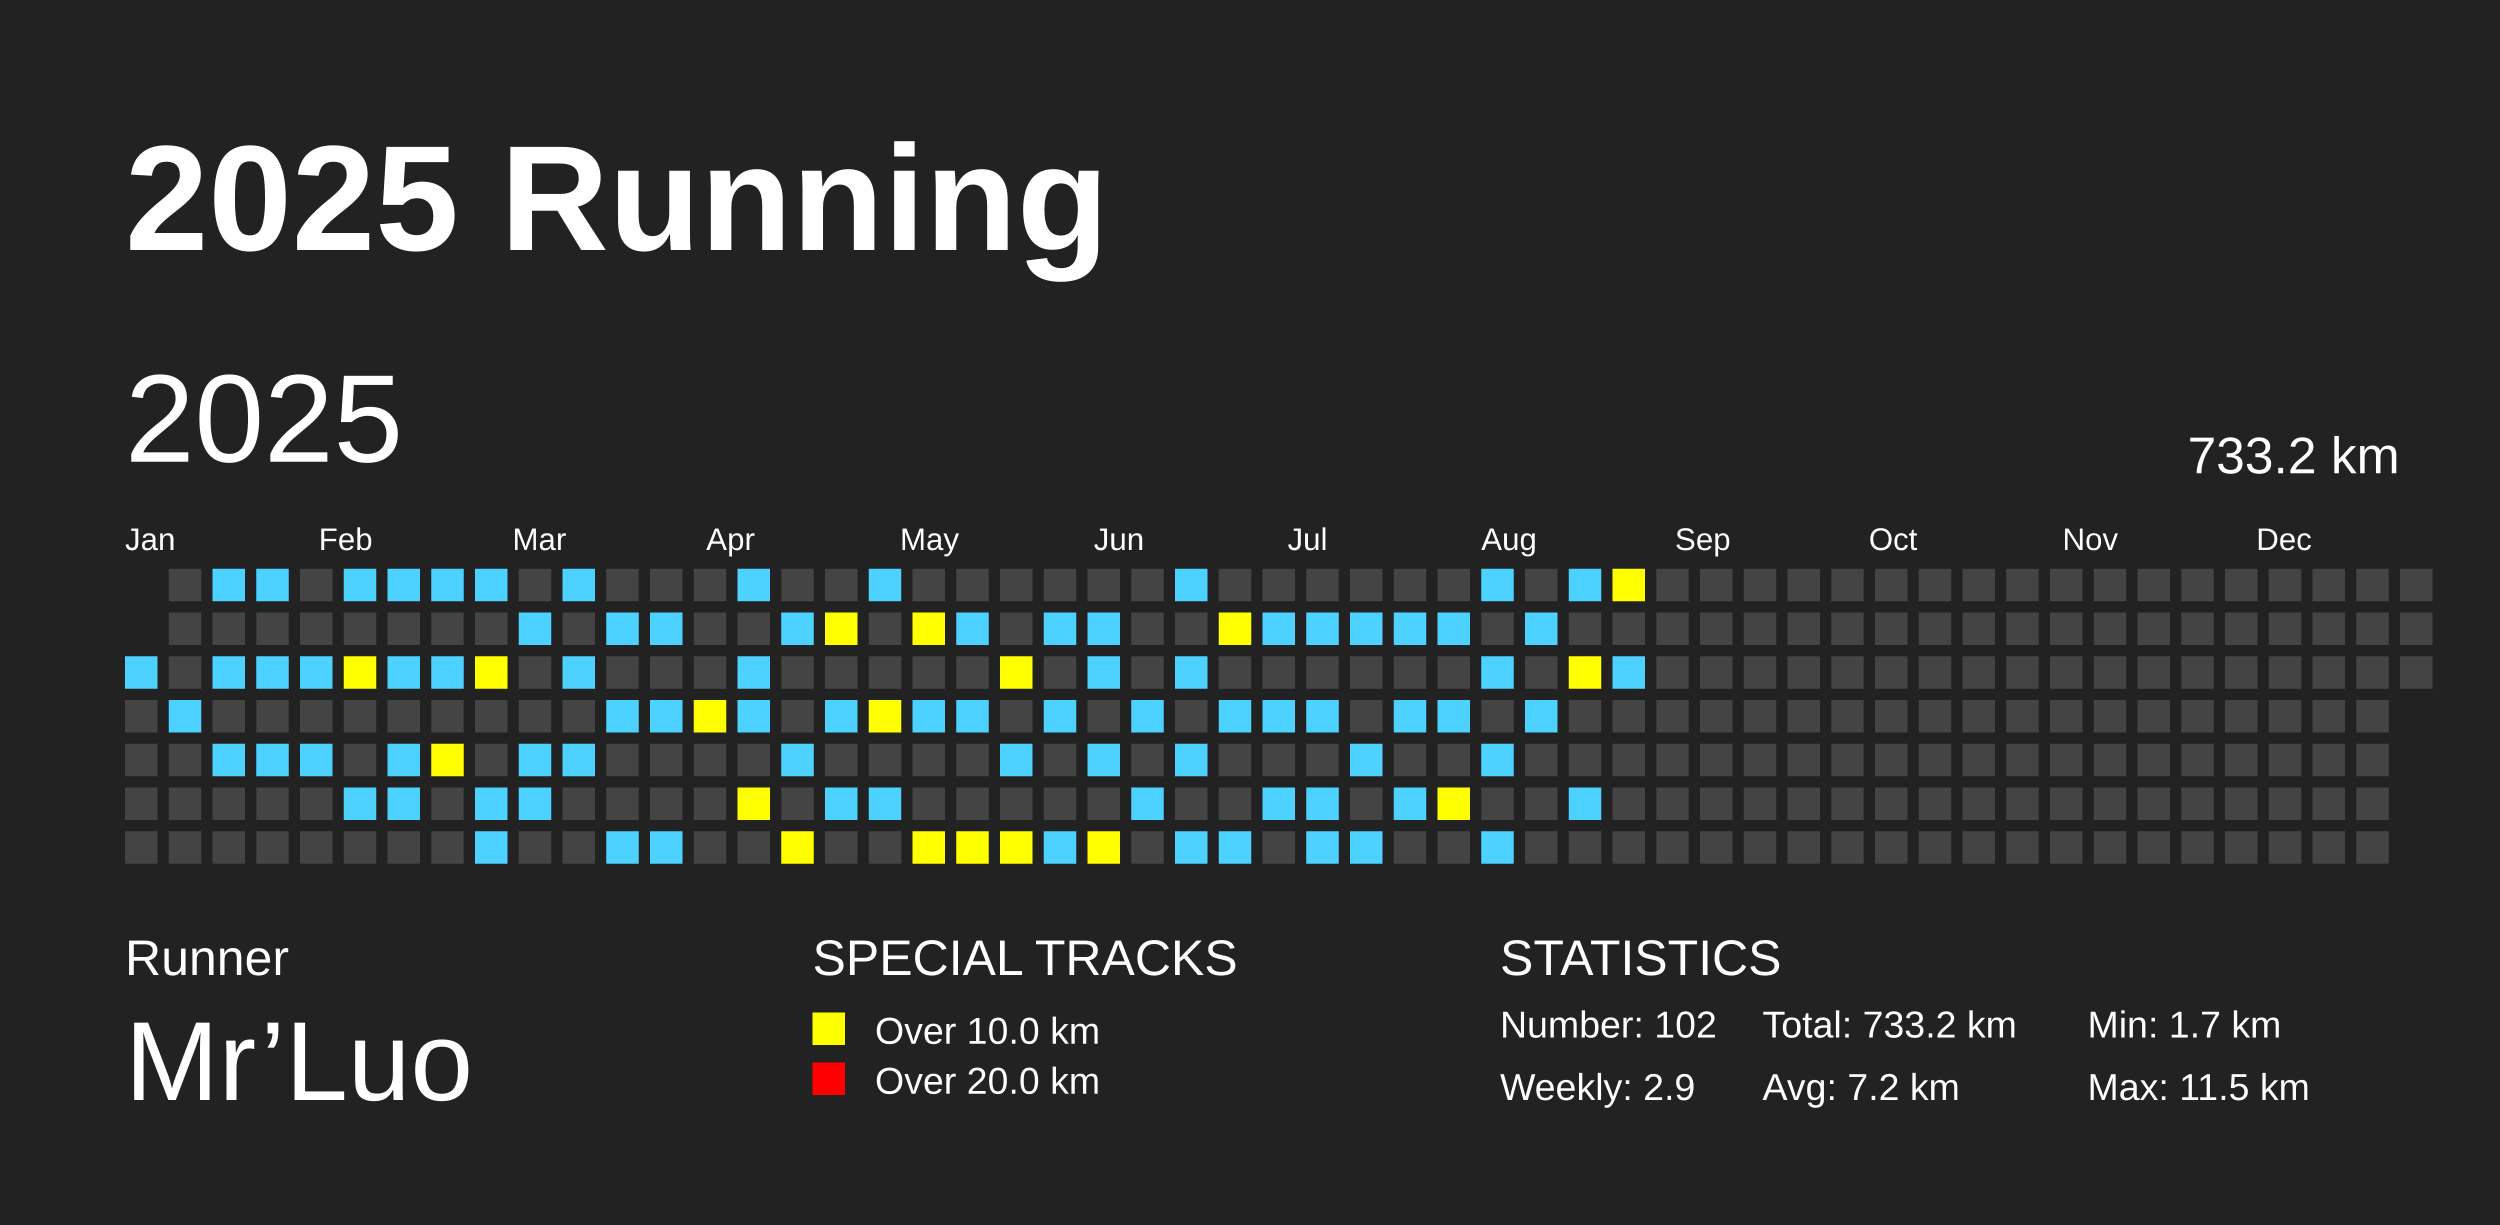
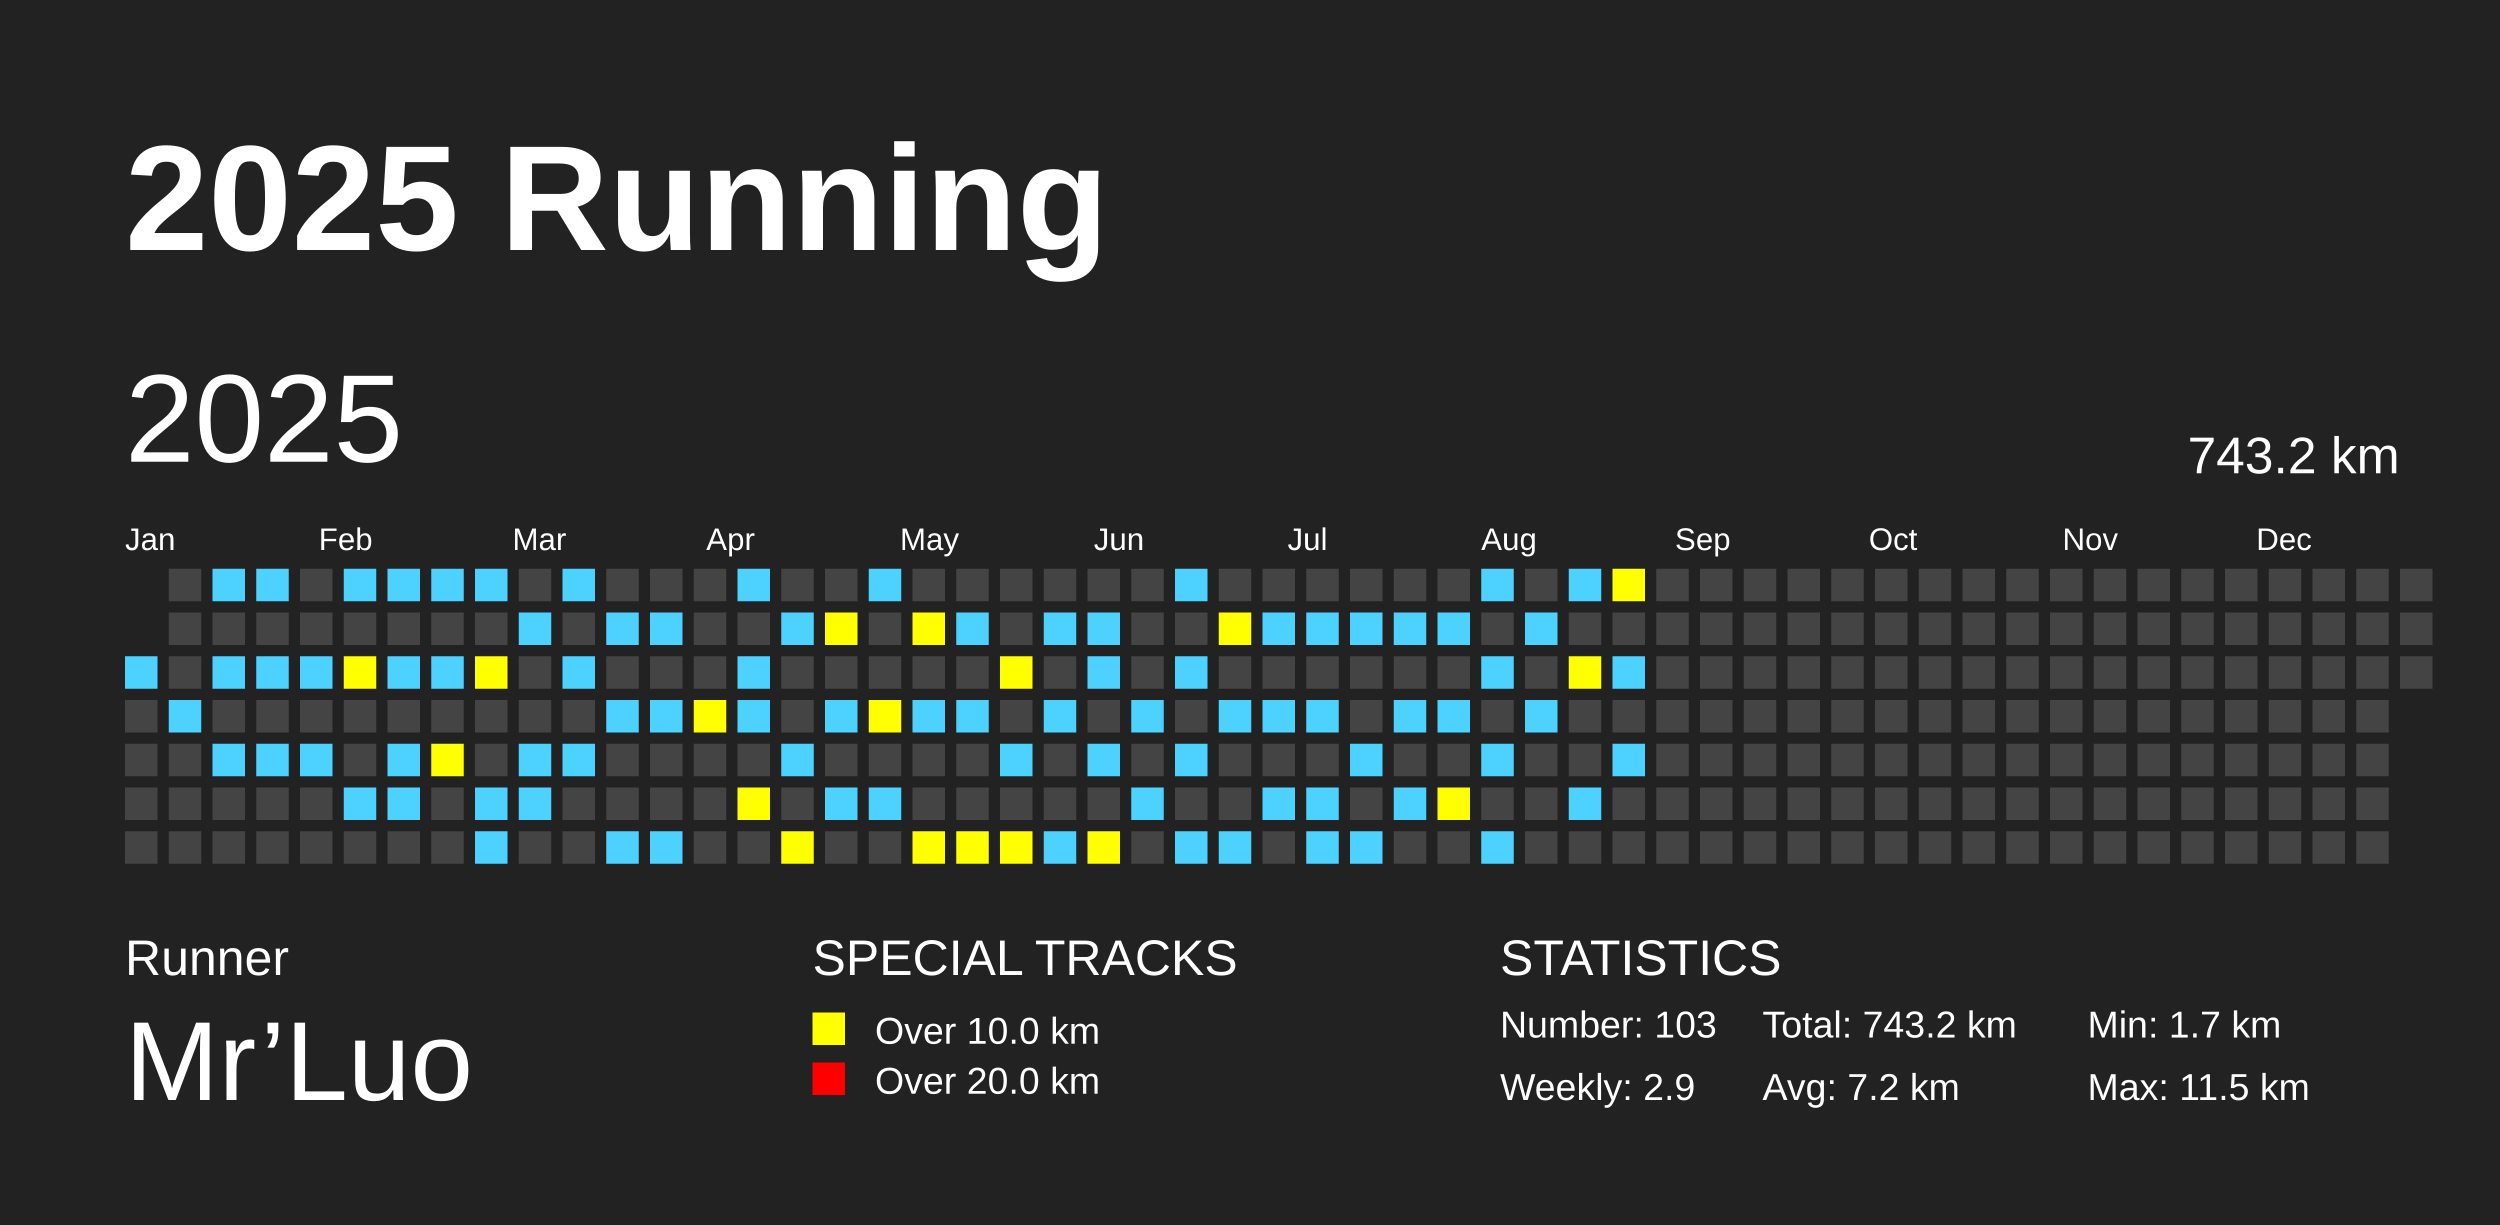
<svg xmlns="http://www.w3.org/2000/svg" baseProfile="full" height="98mm" version="1.1" viewBox="0,0,200,98" width="200mm">
  <defs />
  <rect fill="#222222" height="98" width="200" x="0" y="0" />
  <text fill="#FFFFFF" style="font-size:12px; font-family:Arial; font-weight:bold;" x="10" y="20">2025 Running</text>
  <text fill="#FFFFFF" style="font-size:4px; font-family:Arial" x="10" y="78">Runner</text>
  <text fill="#FFFFFF" style="font-size:9px; font-family:Arial" x="10" y="88">Mr’Luo</text>
  <text fill="#FFFFFF" style="font-size:4px; font-family:Arial" x="65" y="78">SPECIAL TRACKS</text>
  <rect fill="yellow" height="2.6" width="2.6" x="65" y="81" />
  <text fill="#FFFFFF" style="font-size:3px; font-family:Arial" x="70" y="83.5">Over 10.0 km</text>
  <rect fill="red" height="2.6" width="2.6" x="65" y="85" />
  <text fill="#FFFFFF" style="font-size:3px; font-family:Arial" x="70" y="87.5">Over 20.0 km</text>
  <text fill="#FFFFFF" style="font-size:4px; font-family:Arial" x="120" y="78">STATISTICS</text>
-   <text fill="#FFFFFF" style="font-size:3px; font-family:Arial" x="120" y="83">Number: 102</text>
+   <text fill="#FFFFFF" style="font-size:3px; font-family:Arial" x="120" y="83">Number: 103</text>
  <text fill="#FFFFFF" style="font-size:3px; font-family:Arial" x="120" y="88">Weekly: 2.9</text>
-   <text fill="#FFFFFF" style="font-size:3px; font-family:Arial" x="141" y="83">Total: 733.2 km</text>
+   <text fill="#FFFFFF" style="font-size:3px; font-family:Arial" x="141" y="83">Total: 743.2 km</text>
  <text fill="#FFFFFF" style="font-size:3px; font-family:Arial" x="141" y="88">Avg: 7.2 km</text>
  <text fill="#FFFFFF" style="font-size:3px; font-family:Arial" x="167" y="83">Min: 1.7 km</text>
  <text fill="#FFFFFF" style="font-size:3px; font-family:Arial" x="167" y="88">Max: 11.5 km</text>
  <text dominant-baseline="hanging" fill="#FFFFFF" style="font-size:10.0px; font-family:Arial;" x="10" y="30">2025</text>
-   <text dominant-baseline="hanging" fill="#FFFFFF" style="font-size:4.125px; font-family:Arial;" x="175" y="35">733.2 km</text>
+   <text dominant-baseline="hanging" fill="#FFFFFF" style="font-size:4.125px; font-family:Arial;" x="175" y="35">743.2 km</text>
  <text fill="#FFFFFF" style="font-size:2.5px; font-family:Arial" x="10.0" y="44">Jan</text>
  <text fill="#FFFFFF" style="font-size:2.5px; font-family:Arial" x="25.5" y="44">Feb</text>
  <text fill="#FFFFFF" style="font-size:2.5px; font-family:Arial" x="41.0" y="44">Mar</text>
  <text fill="#FFFFFF" style="font-size:2.5px; font-family:Arial" x="56.5" y="44">Apr</text>
  <text fill="#FFFFFF" style="font-size:2.5px; font-family:Arial" x="72.0" y="44">May</text>
  <text fill="#FFFFFF" style="font-size:2.5px; font-family:Arial" x="87.5" y="44">Jun</text>
  <text fill="#FFFFFF" style="font-size:2.5px; font-family:Arial" x="103.0" y="44">Jul</text>
  <text fill="#FFFFFF" style="font-size:2.5px; font-family:Arial" x="118.5" y="44">Aug</text>
  <text fill="#FFFFFF" style="font-size:2.5px; font-family:Arial" x="134.0" y="44">Sep</text>
  <text fill="#FFFFFF" style="font-size:2.5px; font-family:Arial" x="149.5" y="44">Oct</text>
  <text fill="#FFFFFF" style="font-size:2.5px; font-family:Arial" x="165.0" y="44">Nov</text>
  <text fill="#FFFFFF" style="font-size:2.5px; font-family:Arial" x="180.5" y="44">Dec</text>
  <rect fill="#4DD2FF" height="2.6" width="2.6" x="10.0" y="52.5" />
  <rect fill="#444444" height="2.6" width="2.6" x="10.0" y="56.0" />
  <rect fill="#444444" height="2.6" width="2.6" x="10.0" y="59.5" />
  <rect fill="#444444" height="2.6" width="2.6" x="10.0" y="63.0" />
  <rect fill="#444444" height="2.6" width="2.6" x="10.0" y="66.5" />
  <rect fill="#444444" height="2.6" width="2.6" x="13.5" y="45.5" />
  <rect fill="#444444" height="2.6" width="2.6" x="13.5" y="49.0" />
  <rect fill="#444444" height="2.6" width="2.6" x="13.5" y="52.5" />
  <rect fill="#4DD2FF" height="2.6" width="2.6" x="13.5" y="56.0" />
  <rect fill="#444444" height="2.6" width="2.6" x="13.5" y="59.5" />
  <rect fill="#444444" height="2.6" width="2.6" x="13.5" y="63.0" />
  <rect fill="#444444" height="2.6" width="2.6" x="13.5" y="66.5" />
  <rect fill="#4DD2FF" height="2.6" width="2.6" x="17.0" y="45.5" />
  <rect fill="#444444" height="2.6" width="2.6" x="17.0" y="49.0" />
  <rect fill="#4DD2FF" height="2.6" width="2.6" x="17.0" y="52.5" />
  <rect fill="#444444" height="2.6" width="2.6" x="17.0" y="56.0" />
  <rect fill="#4DD2FF" height="2.6" width="2.6" x="17.0" y="59.5" />
  <rect fill="#444444" height="2.6" width="2.6" x="17.0" y="63.0" />
  <rect fill="#444444" height="2.6" width="2.6" x="17.0" y="66.5" />
  <rect fill="#4DD2FF" height="2.6" width="2.6" x="20.5" y="45.5" />
  <rect fill="#444444" height="2.6" width="2.6" x="20.5" y="49.0" />
  <rect fill="#4DD2FF" height="2.6" width="2.6" x="20.5" y="52.5" />
  <rect fill="#444444" height="2.6" width="2.6" x="20.5" y="56.0" />
  <rect fill="#4DD2FF" height="2.6" width="2.6" x="20.5" y="59.5" />
  <rect fill="#444444" height="2.6" width="2.6" x="20.5" y="63.0" />
  <rect fill="#444444" height="2.6" width="2.6" x="20.5" y="66.5" />
  <rect fill="#444444" height="2.6" width="2.6" x="24.0" y="45.5" />
  <rect fill="#444444" height="2.6" width="2.6" x="24.0" y="49.0" />
  <rect fill="#4DD2FF" height="2.6" width="2.6" x="24.0" y="52.5" />
  <rect fill="#444444" height="2.6" width="2.6" x="24.0" y="56.0" />
  <rect fill="#4DD2FF" height="2.6" width="2.6" x="24.0" y="59.5" />
  <rect fill="#444444" height="2.6" width="2.6" x="24.0" y="63.0" />
  <rect fill="#444444" height="2.6" width="2.6" x="24.0" y="66.5" />
  <rect fill="#4DD2FF" height="2.6" width="2.6" x="27.5" y="45.5" />
  <rect fill="#444444" height="2.6" width="2.6" x="27.5" y="49.0" />
  <rect fill="yellow" height="2.6" width="2.6" x="27.5" y="52.5" />
  <rect fill="#444444" height="2.6" width="2.6" x="27.5" y="56.0" />
  <rect fill="#444444" height="2.6" width="2.6" x="27.5" y="59.5" />
  <rect fill="#4DD2FF" height="2.6" width="2.6" x="27.5" y="63.0" />
  <rect fill="#444444" height="2.6" width="2.6" x="27.5" y="66.5" />
  <rect fill="#4DD2FF" height="2.6" width="2.6" x="31.0" y="45.5" />
  <rect fill="#444444" height="2.6" width="2.6" x="31.0" y="49.0" />
  <rect fill="#4DD2FF" height="2.6" width="2.6" x="31.0" y="52.5" />
  <rect fill="#444444" height="2.6" width="2.6" x="31.0" y="56.0" />
  <rect fill="#4DD2FF" height="2.6" width="2.6" x="31.0" y="59.5" />
  <rect fill="#4DD2FF" height="2.6" width="2.6" x="31.0" y="63.0" />
  <rect fill="#444444" height="2.6" width="2.6" x="31.0" y="66.5" />
  <rect fill="#4DD2FF" height="2.6" width="2.6" x="34.5" y="45.5" />
  <rect fill="#444444" height="2.6" width="2.6" x="34.5" y="49.0" />
  <rect fill="#4DD2FF" height="2.6" width="2.6" x="34.5" y="52.5" />
  <rect fill="#444444" height="2.6" width="2.6" x="34.5" y="56.0" />
  <rect fill="yellow" height="2.6" width="2.6" x="34.5" y="59.5" />
  <rect fill="#444444" height="2.6" width="2.6" x="34.5" y="63.0" />
  <rect fill="#444444" height="2.6" width="2.6" x="34.5" y="66.5" />
  <rect fill="#4DD2FF" height="2.6" width="2.6" x="38.0" y="45.5" />
  <rect fill="#444444" height="2.6" width="2.6" x="38.0" y="49.0" />
  <rect fill="yellow" height="2.6" width="2.6" x="38.0" y="52.5" />
  <rect fill="#444444" height="2.6" width="2.6" x="38.0" y="56.0" />
  <rect fill="#444444" height="2.6" width="2.6" x="38.0" y="59.5" />
  <rect fill="#4DD2FF" height="2.6" width="2.6" x="38.0" y="63.0" />
  <rect fill="#4DD2FF" height="2.6" width="2.6" x="38.0" y="66.5" />
  <rect fill="#444444" height="2.6" width="2.6" x="41.5" y="45.5" />
  <rect fill="#4DD2FF" height="2.6" width="2.6" x="41.5" y="49.0" />
  <rect fill="#444444" height="2.6" width="2.6" x="41.5" y="52.5" />
  <rect fill="#444444" height="2.6" width="2.6" x="41.5" y="56.0" />
  <rect fill="#4DD2FF" height="2.6" width="2.6" x="41.5" y="59.5" />
  <rect fill="#4DD2FF" height="2.6" width="2.6" x="41.5" y="63.0" />
  <rect fill="#444444" height="2.6" width="2.6" x="41.5" y="66.5" />
  <rect fill="#4DD2FF" height="2.6" width="2.6" x="45.0" y="45.5" />
  <rect fill="#444444" height="2.6" width="2.6" x="45.0" y="49.0" />
  <rect fill="#4DD2FF" height="2.6" width="2.6" x="45.0" y="52.5" />
  <rect fill="#444444" height="2.6" width="2.6" x="45.0" y="56.0" />
  <rect fill="#4DD2FF" height="2.6" width="2.6" x="45.0" y="59.5" />
  <rect fill="#444444" height="2.6" width="2.6" x="45.0" y="63.0" />
  <rect fill="#444444" height="2.6" width="2.6" x="45.0" y="66.5" />
  <rect fill="#444444" height="2.6" width="2.6" x="48.5" y="45.5" />
  <rect fill="#4DD2FF" height="2.6" width="2.6" x="48.5" y="49.0" />
  <rect fill="#444444" height="2.6" width="2.6" x="48.5" y="52.5" />
  <rect fill="#4DD2FF" height="2.6" width="2.6" x="48.5" y="56.0" />
  <rect fill="#444444" height="2.6" width="2.6" x="48.5" y="59.5" />
  <rect fill="#444444" height="2.6" width="2.6" x="48.5" y="63.0" />
  <rect fill="#4DD2FF" height="2.6" width="2.6" x="48.5" y="66.5" />
  <rect fill="#444444" height="2.6" width="2.6" x="52.0" y="45.5" />
  <rect fill="#4DD2FF" height="2.6" width="2.6" x="52.0" y="49.0" />
  <rect fill="#444444" height="2.6" width="2.6" x="52.0" y="52.5" />
  <rect fill="#4DD2FF" height="2.6" width="2.6" x="52.0" y="56.0" />
  <rect fill="#444444" height="2.6" width="2.6" x="52.0" y="59.5" />
  <rect fill="#444444" height="2.6" width="2.6" x="52.0" y="63.0" />
  <rect fill="#4DD2FF" height="2.6" width="2.6" x="52.0" y="66.5" />
  <rect fill="#444444" height="2.6" width="2.6" x="55.5" y="45.5" />
  <rect fill="#444444" height="2.6" width="2.6" x="55.5" y="49.0" />
  <rect fill="#444444" height="2.6" width="2.6" x="55.5" y="52.5" />
  <rect fill="yellow" height="2.6" width="2.6" x="55.5" y="56.0" />
  <rect fill="#444444" height="2.6" width="2.6" x="55.5" y="59.5" />
  <rect fill="#444444" height="2.6" width="2.6" x="55.5" y="63.0" />
  <rect fill="#444444" height="2.6" width="2.6" x="55.5" y="66.5" />
  <rect fill="#4DD2FF" height="2.6" width="2.6" x="59.0" y="45.5" />
  <rect fill="#444444" height="2.6" width="2.6" x="59.0" y="49.0" />
  <rect fill="#4DD2FF" height="2.6" width="2.6" x="59.0" y="52.5" />
  <rect fill="#4DD2FF" height="2.6" width="2.6" x="59.0" y="56.0" />
  <rect fill="#444444" height="2.6" width="2.6" x="59.0" y="59.5" />
  <rect fill="yellow" height="2.6" width="2.6" x="59.0" y="63.0" />
  <rect fill="#444444" height="2.6" width="2.6" x="59.0" y="66.5" />
  <rect fill="#444444" height="2.6" width="2.6" x="62.5" y="45.5" />
  <rect fill="#4DD2FF" height="2.6" width="2.6" x="62.5" y="49.0" />
  <rect fill="#444444" height="2.6" width="2.6" x="62.5" y="52.5" />
  <rect fill="#444444" height="2.6" width="2.6" x="62.5" y="56.0" />
  <rect fill="#4DD2FF" height="2.6" width="2.6" x="62.5" y="59.5" />
  <rect fill="#444444" height="2.6" width="2.6" x="62.5" y="63.0" />
  <rect fill="yellow" height="2.6" width="2.6" x="62.5" y="66.5" />
  <rect fill="#444444" height="2.6" width="2.6" x="66.0" y="45.5" />
  <rect fill="yellow" height="2.6" width="2.6" x="66.0" y="49.0" />
  <rect fill="#444444" height="2.6" width="2.6" x="66.0" y="52.5" />
  <rect fill="#4DD2FF" height="2.6" width="2.6" x="66.0" y="56.0" />
  <rect fill="#444444" height="2.6" width="2.6" x="66.0" y="59.5" />
  <rect fill="#4DD2FF" height="2.6" width="2.6" x="66.0" y="63.0" />
  <rect fill="#444444" height="2.6" width="2.6" x="66.0" y="66.5" />
  <rect fill="#4DD2FF" height="2.6" width="2.6" x="69.5" y="45.5" />
  <rect fill="#444444" height="2.6" width="2.6" x="69.5" y="49.0" />
  <rect fill="#444444" height="2.6" width="2.6" x="69.5" y="52.5" />
  <rect fill="yellow" height="2.6" width="2.6" x="69.5" y="56.0" />
  <rect fill="#444444" height="2.6" width="2.6" x="69.5" y="59.5" />
  <rect fill="#4DD2FF" height="2.6" width="2.6" x="69.5" y="63.0" />
  <rect fill="#444444" height="2.6" width="2.6" x="69.5" y="66.5" />
  <rect fill="#444444" height="2.6" width="2.6" x="73.0" y="45.5" />
  <rect fill="yellow" height="2.6" width="2.6" x="73.0" y="49.0" />
  <rect fill="#444444" height="2.6" width="2.6" x="73.0" y="52.5" />
  <rect fill="#4DD2FF" height="2.6" width="2.6" x="73.0" y="56.0" />
  <rect fill="#444444" height="2.6" width="2.6" x="73.0" y="59.5" />
  <rect fill="#444444" height="2.6" width="2.6" x="73.0" y="63.0" />
  <rect fill="yellow" height="2.6" width="2.6" x="73.0" y="66.5" />
  <rect fill="#444444" height="2.6" width="2.6" x="76.5" y="45.5" />
  <rect fill="#4DD2FF" height="2.6" width="2.6" x="76.5" y="49.0" />
  <rect fill="#444444" height="2.6" width="2.6" x="76.5" y="52.5" />
  <rect fill="#4DD2FF" height="2.6" width="2.6" x="76.5" y="56.0" />
  <rect fill="#444444" height="2.6" width="2.6" x="76.5" y="59.5" />
  <rect fill="#444444" height="2.6" width="2.6" x="76.5" y="63.0" />
  <rect fill="yellow" height="2.6" width="2.6" x="76.5" y="66.5" />
  <rect fill="#444444" height="2.6" width="2.6" x="80.0" y="45.5" />
  <rect fill="#444444" height="2.6" width="2.6" x="80.0" y="49.0" />
  <rect fill="yellow" height="2.6" width="2.6" x="80.0" y="52.5" />
  <rect fill="#444444" height="2.6" width="2.6" x="80.0" y="56.0" />
  <rect fill="#4DD2FF" height="2.6" width="2.6" x="80.0" y="59.5" />
  <rect fill="#444444" height="2.6" width="2.6" x="80.0" y="63.0" />
  <rect fill="yellow" height="2.6" width="2.6" x="80.0" y="66.5" />
  <rect fill="#444444" height="2.6" width="2.6" x="83.5" y="45.5" />
  <rect fill="#4DD2FF" height="2.6" width="2.6" x="83.5" y="49.0" />
  <rect fill="#444444" height="2.6" width="2.6" x="83.5" y="52.5" />
  <rect fill="#4DD2FF" height="2.6" width="2.6" x="83.5" y="56.0" />
  <rect fill="#444444" height="2.6" width="2.6" x="83.5" y="59.5" />
  <rect fill="#444444" height="2.6" width="2.6" x="83.5" y="63.0" />
  <rect fill="#4DD2FF" height="2.6" width="2.6" x="83.5" y="66.5" />
  <rect fill="#444444" height="2.6" width="2.6" x="87.0" y="45.5" />
  <rect fill="#4DD2FF" height="2.6" width="2.6" x="87.0" y="49.0" />
  <rect fill="#4DD2FF" height="2.6" width="2.6" x="87.0" y="52.5" />
  <rect fill="#444444" height="2.6" width="2.6" x="87.0" y="56.0" />
  <rect fill="#4DD2FF" height="2.6" width="2.6" x="87.0" y="59.5" />
  <rect fill="#444444" height="2.6" width="2.6" x="87.0" y="63.0" />
  <rect fill="yellow" height="2.6" width="2.6" x="87.0" y="66.5" />
  <rect fill="#444444" height="2.6" width="2.6" x="90.5" y="45.5" />
  <rect fill="#444444" height="2.6" width="2.6" x="90.5" y="49.0" />
  <rect fill="#444444" height="2.6" width="2.6" x="90.5" y="52.5" />
  <rect fill="#4DD2FF" height="2.6" width="2.6" x="90.5" y="56.0" />
  <rect fill="#444444" height="2.6" width="2.6" x="90.5" y="59.5" />
  <rect fill="#4DD2FF" height="2.6" width="2.6" x="90.5" y="63.0" />
  <rect fill="#444444" height="2.6" width="2.6" x="90.5" y="66.5" />
  <rect fill="#4DD2FF" height="2.6" width="2.6" x="94.0" y="45.5" />
  <rect fill="#444444" height="2.6" width="2.6" x="94.0" y="49.0" />
  <rect fill="#4DD2FF" height="2.6" width="2.6" x="94.0" y="52.5" />
  <rect fill="#444444" height="2.6" width="2.6" x="94.0" y="56.0" />
  <rect fill="#4DD2FF" height="2.6" width="2.6" x="94.0" y="59.5" />
  <rect fill="#444444" height="2.6" width="2.6" x="94.0" y="63.0" />
  <rect fill="#4DD2FF" height="2.6" width="2.6" x="94.0" y="66.5" />
  <rect fill="#444444" height="2.6" width="2.6" x="97.5" y="45.5" />
  <rect fill="yellow" height="2.6" width="2.6" x="97.5" y="49.0" />
  <rect fill="#444444" height="2.6" width="2.6" x="97.5" y="52.5" />
  <rect fill="#4DD2FF" height="2.6" width="2.6" x="97.5" y="56.0" />
  <rect fill="#444444" height="2.6" width="2.6" x="97.5" y="59.5" />
  <rect fill="#444444" height="2.6" width="2.6" x="97.5" y="63.0" />
  <rect fill="#4DD2FF" height="2.6" width="2.6" x="97.5" y="66.5" />
  <rect fill="#444444" height="2.6" width="2.6" x="101.0" y="45.5" />
  <rect fill="#4DD2FF" height="2.6" width="2.6" x="101.0" y="49.0" />
  <rect fill="#444444" height="2.6" width="2.6" x="101.0" y="52.5" />
  <rect fill="#4DD2FF" height="2.6" width="2.6" x="101.0" y="56.0" />
  <rect fill="#444444" height="2.6" width="2.6" x="101.0" y="59.5" />
  <rect fill="#4DD2FF" height="2.6" width="2.6" x="101.0" y="63.0" />
  <rect fill="#444444" height="2.6" width="2.6" x="101.0" y="66.5" />
  <rect fill="#444444" height="2.6" width="2.6" x="104.5" y="45.5" />
  <rect fill="#4DD2FF" height="2.6" width="2.6" x="104.5" y="49.0" />
  <rect fill="#444444" height="2.6" width="2.6" x="104.5" y="52.5" />
  <rect fill="#4DD2FF" height="2.6" width="2.6" x="104.5" y="56.0" />
  <rect fill="#444444" height="2.6" width="2.6" x="104.5" y="59.5" />
  <rect fill="#4DD2FF" height="2.6" width="2.6" x="104.5" y="63.0" />
  <rect fill="#4DD2FF" height="2.6" width="2.6" x="104.5" y="66.5" />
  <rect fill="#444444" height="2.6" width="2.6" x="108.0" y="45.5" />
  <rect fill="#4DD2FF" height="2.6" width="2.6" x="108.0" y="49.0" />
  <rect fill="#444444" height="2.6" width="2.6" x="108.0" y="52.5" />
  <rect fill="#444444" height="2.6" width="2.6" x="108.0" y="56.0" />
  <rect fill="#4DD2FF" height="2.6" width="2.6" x="108.0" y="59.5" />
  <rect fill="#444444" height="2.6" width="2.6" x="108.0" y="63.0" />
  <rect fill="#4DD2FF" height="2.6" width="2.6" x="108.0" y="66.5" />
  <rect fill="#444444" height="2.6" width="2.6" x="111.5" y="45.5" />
  <rect fill="#4DD2FF" height="2.6" width="2.6" x="111.5" y="49.0" />
  <rect fill="#444444" height="2.6" width="2.6" x="111.5" y="52.5" />
  <rect fill="#4DD2FF" height="2.6" width="2.6" x="111.5" y="56.0" />
  <rect fill="#444444" height="2.6" width="2.6" x="111.5" y="59.5" />
  <rect fill="#4DD2FF" height="2.6" width="2.6" x="111.5" y="63.0" />
  <rect fill="#444444" height="2.6" width="2.6" x="111.5" y="66.5" />
  <rect fill="#444444" height="2.6" width="2.6" x="115.0" y="45.5" />
  <rect fill="#4DD2FF" height="2.6" width="2.6" x="115.0" y="49.0" />
  <rect fill="#444444" height="2.6" width="2.6" x="115.0" y="52.5" />
  <rect fill="#4DD2FF" height="2.6" width="2.6" x="115.0" y="56.0" />
  <rect fill="#444444" height="2.6" width="2.6" x="115.0" y="59.5" />
  <rect fill="yellow" height="2.6" width="2.6" x="115.0" y="63.0" />
  <rect fill="#444444" height="2.6" width="2.6" x="115.0" y="66.5" />
  <rect fill="#4DD2FF" height="2.6" width="2.6" x="118.5" y="45.5" />
  <rect fill="#444444" height="2.6" width="2.6" x="118.5" y="49.0" />
  <rect fill="#4DD2FF" height="2.6" width="2.6" x="118.5" y="52.5" />
  <rect fill="#444444" height="2.6" width="2.6" x="118.5" y="56.0" />
  <rect fill="#4DD2FF" height="2.6" width="2.6" x="118.5" y="59.5" />
  <rect fill="#444444" height="2.6" width="2.6" x="118.5" y="63.0" />
  <rect fill="#4DD2FF" height="2.6" width="2.6" x="118.5" y="66.5" />
  <rect fill="#444444" height="2.6" width="2.6" x="122.0" y="45.5" />
  <rect fill="#4DD2FF" height="2.6" width="2.6" x="122.0" y="49.0" />
  <rect fill="#444444" height="2.6" width="2.6" x="122.0" y="52.5" />
  <rect fill="#4DD2FF" height="2.6" width="2.6" x="122.0" y="56.0" />
  <rect fill="#444444" height="2.6" width="2.6" x="122.0" y="59.5" />
  <rect fill="#444444" height="2.6" width="2.6" x="122.0" y="63.0" />
  <rect fill="#444444" height="2.6" width="2.6" x="122.0" y="66.5" />
  <rect fill="#4DD2FF" height="2.6" width="2.6" x="125.5" y="45.5" />
  <rect fill="#444444" height="2.6" width="2.6" x="125.5" y="49.0" />
  <rect fill="yellow" height="2.6" width="2.6" x="125.5" y="52.5" />
  <rect fill="#444444" height="2.6" width="2.6" x="125.5" y="56.0" />
  <rect fill="#444444" height="2.6" width="2.6" x="125.5" y="59.5" />
  <rect fill="#4DD2FF" height="2.6" width="2.6" x="125.5" y="63.0" />
  <rect fill="#444444" height="2.6" width="2.6" x="125.5" y="66.5" />
  <rect fill="yellow" height="2.6" width="2.6" x="129.0" y="45.5" />
  <rect fill="#444444" height="2.6" width="2.6" x="129.0" y="49.0" />
  <rect fill="#4DD2FF" height="2.6" width="2.6" x="129.0" y="52.5" />
  <rect fill="#444444" height="2.6" width="2.6" x="129.0" y="56.0" />
-   <rect fill="#444444" height="2.6" width="2.6" x="129.0" y="59.5" />
+   <rect fill="#4DD2FF" height="2.6" width="2.6" x="129.0" y="59.5" />
  <rect fill="#444444" height="2.6" width="2.6" x="129.0" y="63.0" />
  <rect fill="#444444" height="2.6" width="2.6" x="129.0" y="66.5" />
  <rect fill="#444444" height="2.6" width="2.6" x="132.5" y="45.5" />
  <rect fill="#444444" height="2.6" width="2.6" x="132.5" y="49.0" />
  <rect fill="#444444" height="2.6" width="2.6" x="132.5" y="52.5" />
  <rect fill="#444444" height="2.6" width="2.6" x="132.5" y="56.0" />
  <rect fill="#444444" height="2.6" width="2.6" x="132.5" y="59.5" />
  <rect fill="#444444" height="2.6" width="2.6" x="132.5" y="63.0" />
  <rect fill="#444444" height="2.6" width="2.6" x="132.5" y="66.5" />
  <rect fill="#444444" height="2.6" width="2.6" x="136.0" y="45.5" />
  <rect fill="#444444" height="2.6" width="2.6" x="136.0" y="49.0" />
  <rect fill="#444444" height="2.6" width="2.6" x="136.0" y="52.5" />
  <rect fill="#444444" height="2.6" width="2.6" x="136.0" y="56.0" />
  <rect fill="#444444" height="2.6" width="2.6" x="136.0" y="59.5" />
  <rect fill="#444444" height="2.6" width="2.6" x="136.0" y="63.0" />
  <rect fill="#444444" height="2.6" width="2.6" x="136.0" y="66.5" />
  <rect fill="#444444" height="2.6" width="2.6" x="139.5" y="45.5" />
  <rect fill="#444444" height="2.6" width="2.6" x="139.5" y="49.0" />
  <rect fill="#444444" height="2.6" width="2.6" x="139.5" y="52.5" />
  <rect fill="#444444" height="2.6" width="2.6" x="139.5" y="56.0" />
  <rect fill="#444444" height="2.6" width="2.6" x="139.5" y="59.5" />
  <rect fill="#444444" height="2.6" width="2.6" x="139.5" y="63.0" />
  <rect fill="#444444" height="2.6" width="2.6" x="139.5" y="66.5" />
  <rect fill="#444444" height="2.6" width="2.6" x="143.0" y="45.5" />
  <rect fill="#444444" height="2.6" width="2.6" x="143.0" y="49.0" />
  <rect fill="#444444" height="2.6" width="2.6" x="143.0" y="52.5" />
  <rect fill="#444444" height="2.6" width="2.6" x="143.0" y="56.0" />
  <rect fill="#444444" height="2.6" width="2.6" x="143.0" y="59.5" />
  <rect fill="#444444" height="2.6" width="2.6" x="143.0" y="63.0" />
  <rect fill="#444444" height="2.6" width="2.6" x="143.0" y="66.5" />
  <rect fill="#444444" height="2.6" width="2.6" x="146.5" y="45.5" />
  <rect fill="#444444" height="2.6" width="2.6" x="146.5" y="49.0" />
  <rect fill="#444444" height="2.6" width="2.6" x="146.5" y="52.5" />
  <rect fill="#444444" height="2.6" width="2.6" x="146.5" y="56.0" />
  <rect fill="#444444" height="2.6" width="2.6" x="146.5" y="59.5" />
  <rect fill="#444444" height="2.6" width="2.6" x="146.5" y="63.0" />
  <rect fill="#444444" height="2.6" width="2.6" x="146.5" y="66.5" />
  <rect fill="#444444" height="2.6" width="2.6" x="150.0" y="45.5" />
  <rect fill="#444444" height="2.6" width="2.6" x="150.0" y="49.0" />
  <rect fill="#444444" height="2.6" width="2.6" x="150.0" y="52.5" />
  <rect fill="#444444" height="2.6" width="2.6" x="150.0" y="56.0" />
  <rect fill="#444444" height="2.6" width="2.6" x="150.0" y="59.5" />
  <rect fill="#444444" height="2.6" width="2.6" x="150.0" y="63.0" />
  <rect fill="#444444" height="2.6" width="2.6" x="150.0" y="66.5" />
  <rect fill="#444444" height="2.6" width="2.6" x="153.5" y="45.5" />
  <rect fill="#444444" height="2.6" width="2.6" x="153.5" y="49.0" />
  <rect fill="#444444" height="2.6" width="2.6" x="153.5" y="52.5" />
  <rect fill="#444444" height="2.6" width="2.6" x="153.5" y="56.0" />
  <rect fill="#444444" height="2.6" width="2.6" x="153.5" y="59.5" />
  <rect fill="#444444" height="2.6" width="2.6" x="153.5" y="63.0" />
  <rect fill="#444444" height="2.6" width="2.6" x="153.5" y="66.5" />
  <rect fill="#444444" height="2.6" width="2.6" x="157.0" y="45.5" />
  <rect fill="#444444" height="2.6" width="2.6" x="157.0" y="49.0" />
  <rect fill="#444444" height="2.6" width="2.6" x="157.0" y="52.5" />
  <rect fill="#444444" height="2.6" width="2.6" x="157.0" y="56.0" />
  <rect fill="#444444" height="2.6" width="2.6" x="157.0" y="59.5" />
  <rect fill="#444444" height="2.6" width="2.6" x="157.0" y="63.0" />
  <rect fill="#444444" height="2.6" width="2.6" x="157.0" y="66.5" />
  <rect fill="#444444" height="2.6" width="2.6" x="160.5" y="45.5" />
  <rect fill="#444444" height="2.6" width="2.6" x="160.5" y="49.0" />
  <rect fill="#444444" height="2.6" width="2.6" x="160.5" y="52.5" />
  <rect fill="#444444" height="2.6" width="2.6" x="160.5" y="56.0" />
  <rect fill="#444444" height="2.6" width="2.6" x="160.5" y="59.5" />
  <rect fill="#444444" height="2.6" width="2.6" x="160.5" y="63.0" />
  <rect fill="#444444" height="2.6" width="2.6" x="160.5" y="66.5" />
  <rect fill="#444444" height="2.6" width="2.6" x="164.0" y="45.5" />
  <rect fill="#444444" height="2.6" width="2.6" x="164.0" y="49.0" />
  <rect fill="#444444" height="2.6" width="2.6" x="164.0" y="52.5" />
  <rect fill="#444444" height="2.6" width="2.6" x="164.0" y="56.0" />
  <rect fill="#444444" height="2.6" width="2.6" x="164.0" y="59.5" />
  <rect fill="#444444" height="2.6" width="2.6" x="164.0" y="63.0" />
  <rect fill="#444444" height="2.6" width="2.6" x="164.0" y="66.5" />
  <rect fill="#444444" height="2.6" width="2.6" x="167.5" y="45.5" />
  <rect fill="#444444" height="2.6" width="2.6" x="167.5" y="49.0" />
  <rect fill="#444444" height="2.6" width="2.6" x="167.5" y="52.5" />
  <rect fill="#444444" height="2.6" width="2.6" x="167.5" y="56.0" />
  <rect fill="#444444" height="2.6" width="2.6" x="167.5" y="59.5" />
  <rect fill="#444444" height="2.6" width="2.6" x="167.5" y="63.0" />
  <rect fill="#444444" height="2.6" width="2.6" x="167.5" y="66.5" />
  <rect fill="#444444" height="2.6" width="2.6" x="171.0" y="45.5" />
  <rect fill="#444444" height="2.6" width="2.6" x="171.0" y="49.0" />
  <rect fill="#444444" height="2.6" width="2.6" x="171.0" y="52.5" />
  <rect fill="#444444" height="2.6" width="2.6" x="171.0" y="56.0" />
  <rect fill="#444444" height="2.6" width="2.6" x="171.0" y="59.5" />
  <rect fill="#444444" height="2.6" width="2.6" x="171.0" y="63.0" />
  <rect fill="#444444" height="2.6" width="2.6" x="171.0" y="66.5" />
  <rect fill="#444444" height="2.6" width="2.6" x="174.5" y="45.5" />
  <rect fill="#444444" height="2.6" width="2.6" x="174.5" y="49.0" />
  <rect fill="#444444" height="2.6" width="2.6" x="174.5" y="52.5" />
  <rect fill="#444444" height="2.6" width="2.6" x="174.5" y="56.0" />
  <rect fill="#444444" height="2.6" width="2.6" x="174.5" y="59.5" />
  <rect fill="#444444" height="2.6" width="2.6" x="174.5" y="63.0" />
  <rect fill="#444444" height="2.6" width="2.6" x="174.5" y="66.5" />
  <rect fill="#444444" height="2.6" width="2.6" x="178.0" y="45.5" />
  <rect fill="#444444" height="2.6" width="2.6" x="178.0" y="49.0" />
  <rect fill="#444444" height="2.6" width="2.6" x="178.0" y="52.5" />
  <rect fill="#444444" height="2.6" width="2.6" x="178.0" y="56.0" />
  <rect fill="#444444" height="2.6" width="2.6" x="178.0" y="59.5" />
  <rect fill="#444444" height="2.6" width="2.6" x="178.0" y="63.0" />
  <rect fill="#444444" height="2.6" width="2.6" x="178.0" y="66.5" />
  <rect fill="#444444" height="2.6" width="2.6" x="181.5" y="45.5" />
  <rect fill="#444444" height="2.6" width="2.6" x="181.5" y="49.0" />
  <rect fill="#444444" height="2.6" width="2.6" x="181.5" y="52.5" />
  <rect fill="#444444" height="2.6" width="2.6" x="181.5" y="56.0" />
  <rect fill="#444444" height="2.6" width="2.6" x="181.5" y="59.5" />
  <rect fill="#444444" height="2.6" width="2.6" x="181.5" y="63.0" />
  <rect fill="#444444" height="2.6" width="2.6" x="181.5" y="66.5" />
  <rect fill="#444444" height="2.6" width="2.6" x="185.0" y="45.5" />
  <rect fill="#444444" height="2.6" width="2.6" x="185.0" y="49.0" />
  <rect fill="#444444" height="2.6" width="2.6" x="185.0" y="52.5" />
  <rect fill="#444444" height="2.6" width="2.6" x="185.0" y="56.0" />
  <rect fill="#444444" height="2.6" width="2.6" x="185.0" y="59.5" />
  <rect fill="#444444" height="2.6" width="2.6" x="185.0" y="63.0" />
  <rect fill="#444444" height="2.6" width="2.6" x="185.0" y="66.5" />
  <rect fill="#444444" height="2.6" width="2.6" x="188.5" y="45.5" />
  <rect fill="#444444" height="2.6" width="2.6" x="188.5" y="49.0" />
  <rect fill="#444444" height="2.6" width="2.6" x="188.5" y="52.5" />
  <rect fill="#444444" height="2.6" width="2.6" x="188.5" y="56.0" />
  <rect fill="#444444" height="2.6" width="2.6" x="188.5" y="59.5" />
  <rect fill="#444444" height="2.6" width="2.6" x="188.5" y="63.0" />
  <rect fill="#444444" height="2.6" width="2.6" x="188.5" y="66.5" />
  <rect fill="#444444" height="2.6" width="2.6" x="192.0" y="45.5" />
  <rect fill="#444444" height="2.6" width="2.6" x="192.0" y="49.0" />
  <rect fill="#444444" height="2.6" width="2.6" x="192.0" y="52.5" />
</svg>
